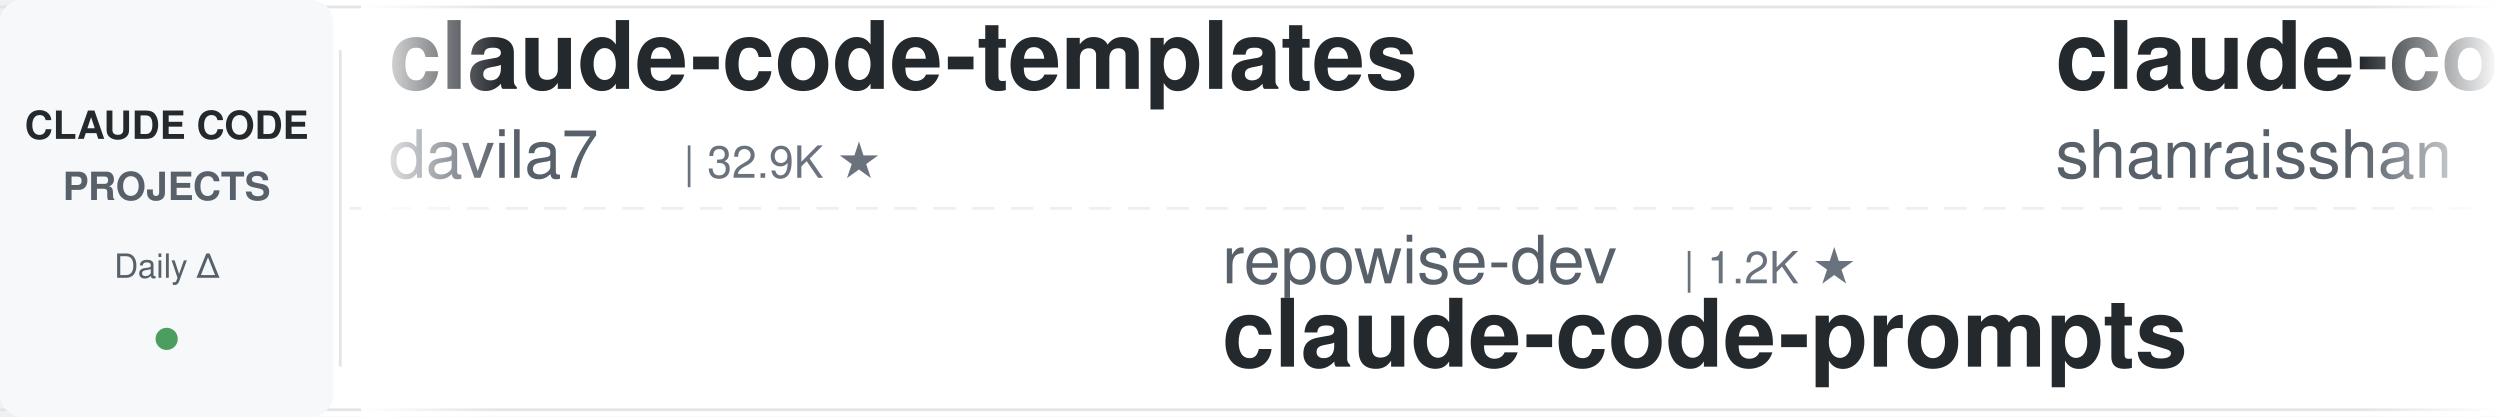
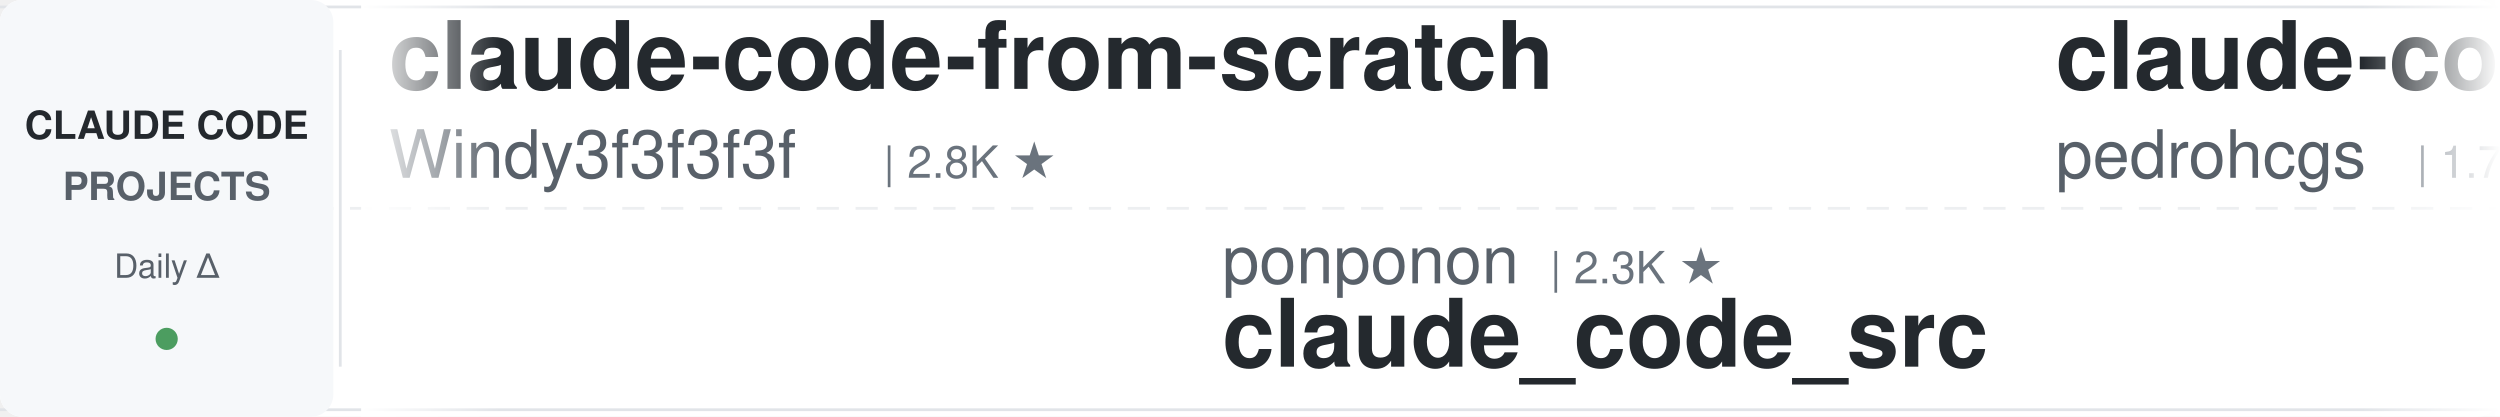
<svg xmlns="http://www.w3.org/2000/svg" width="900" height="150">
  <defs>
    <linearGradient id="leftFade" x1="0%" y1="0%" x2="100%" y2="0%">
      <stop offset="0%" style="stop-color:#ffffff;stop-opacity:1" />
      <stop offset="100%" style="stop-color:#ffffff;stop-opacity:0" />
    </linearGradient>
    <linearGradient id="rightFade" x1="0%" y1="0%" x2="100%" y2="0%">
      <stop offset="0%" style="stop-color:#ffffff;stop-opacity:0" />
      <stop offset="100%" style="stop-color:#ffffff;stop-opacity:1" />
    </linearGradient>
  </defs>
  <rect width="900" height="150" fill="#ffffff" rx="8" />
  <rect x="0" y="2" width="900" height="1" fill="#e1e4e8" />
  <rect x="0" y="147" width="900" height="1" fill="#e1e4e8" />
  <line x1="0" y1="75" x2="900" y2="75" stroke="#e1e4e8" stroke-width="1" stroke-dasharray="8 6" opacity="0.6" />
  <rect x="0" y="0" width="120" height="150" fill="#f6f8fa" rx="8" />
  <text x="60" y="50" font-family="-apple-system, BlinkMacSystemFont, 'Segoe UI', Helvetica, Arial, sans-serif" font-size="14" font-weight="600" fill="#24292e" text-anchor="middle">CLAUDE CODE</text>
  <text x="60" y="72" font-family="-apple-system, BlinkMacSystemFont, 'Segoe UI', Helvetica, Arial, sans-serif" font-size="14" font-weight="600" fill="#586069" text-anchor="middle">PROJECTS</text>
  <text x="60" y="100" font-family="-apple-system, BlinkMacSystemFont, 'Segoe UI', Helvetica, Arial, sans-serif" font-size="12" font-weight="500" fill="#586069" text-anchor="middle">Daily Δ</text>
  <circle cx="60" cy="122" r="4" fill="#22863a" opacity="0.8" />
  <rect x="122" y="18" width="1" height="114" fill="#e1e4e8" />
  <clipPath id="tickerClip">
    <rect x="130" y="0" width="770" height="150" />
  </clipPath>
  <g clip-path="url(#tickerClip)">
    <g id="tickerItems">
      <animateTransform attributeName="transform" attributeType="XML" type="translate" from="0 0" to="-3000 0" dur="54s" repeatCount="indefinite" />
      <g transform="translate(0, 0)">
-         <text x="140" y="32" font-family="-apple-system, BlinkMacSystemFont, 'Segoe UI', Helvetica, Arial, sans-serif" font-size="34" font-weight="600" fill="#24292e">claude-code-templates</text>
-         <text x="140" y="64" font-family="-apple-system, BlinkMacSystemFont, 'Segoe UI', Helvetica, Arial, sans-serif" font-size="24" font-weight="400" fill="#586069">davila7</text>
-         <text x="246" y="64" font-family="-apple-system, BlinkMacSystemFont, 'Segoe UI', Helvetica, Arial, sans-serif" font-size="16" font-weight="500" fill="#6a737d">| 32.9K ★</text>
+         <text x="140" y="32" font-family="-apple-system, BlinkMacSystemFont, 'Segoe UI', Helvetica, Arial, sans-serif" font-size="34" font-weight="600" fill="#24292e">claude-code-from-scratch</text>
+         <text x="140" y="64" font-family="-apple-system, BlinkMacSystemFont, 'Segoe UI', Helvetica, Arial, sans-serif" font-size="24" font-weight="400" fill="#586069">Windy3f3f3f3f</text>
+         <text x="318" y="64" font-family="-apple-system, BlinkMacSystemFont, 'Segoe UI', Helvetica, Arial, sans-serif" font-size="16" font-weight="500" fill="#6a737d">| 2.8K ★</text>
      </g>
      <g transform="translate(300, 0)">
-         <text x="140" y="102" font-family="-apple-system, BlinkMacSystemFont, 'Segoe UI', Helvetica, Arial, sans-serif" font-size="24" font-weight="400" fill="#586069">repowise-dev</text>
-         <text x="306" y="102" font-family="-apple-system, BlinkMacSystemFont, 'Segoe UI', Helvetica, Arial, sans-serif" font-size="16" font-weight="500" fill="#6a737d">| 1.2K ★</text>
-         <text x="140" y="132" font-family="-apple-system, BlinkMacSystemFont, 'Segoe UI', Helvetica, Arial, sans-serif" font-size="34" font-weight="600" fill="#24292e">claude-code-prompts</text>
+         <text x="140" y="102" font-family="-apple-system, BlinkMacSystemFont, 'Segoe UI', Helvetica, Arial, sans-serif" font-size="24" font-weight="400" fill="#586069">ponponon</text>
+         <text x="258" y="102" font-family="-apple-system, BlinkMacSystemFont, 'Segoe UI', Helvetica, Arial, sans-serif" font-size="16" font-weight="500" fill="#6a737d">| 2.3K ★</text>
+         <text x="140" y="132" font-family="-apple-system, BlinkMacSystemFont, 'Segoe UI', Helvetica, Arial, sans-serif" font-size="34" font-weight="600" fill="#24292e">claude_code_src</text>
      </g>
      <g transform="translate(600, 0)">
-         <text x="140" y="32" font-family="-apple-system, BlinkMacSystemFont, 'Segoe UI', Helvetica, Arial, sans-serif" font-size="34" font-weight="600" fill="#24292e">claude-code-best-practic...</text>
-         <text x="140" y="64" font-family="-apple-system, BlinkMacSystemFont, 'Segoe UI', Helvetica, Arial, sans-serif" font-size="24" font-weight="400" fill="#586069">shanraisshan</text>
-         <text x="306" y="64" font-family="-apple-system, BlinkMacSystemFont, 'Segoe UI', Helvetica, Arial, sans-serif" font-size="16" font-weight="500" fill="#6a737d">| 68.2K ★</text>
+         <text x="140" y="32" font-family="-apple-system, BlinkMacSystemFont, 'Segoe UI', Helvetica, Arial, sans-serif" font-size="34" font-weight="600" fill="#24292e">claude-code-my-workflow</text>
+         <text x="140" y="64" font-family="-apple-system, BlinkMacSystemFont, 'Segoe UI', Helvetica, Arial, sans-serif" font-size="24" font-weight="400" fill="#586069">pedrohcgs</text>
+         <text x="270" y="64" font-family="-apple-system, BlinkMacSystemFont, 'Segoe UI', Helvetica, Arial, sans-serif" font-size="16" font-weight="500" fill="#6a737d">| 1.7K ★</text>
      </g>
      <g transform="translate(900, 0)">
-         <text x="140" y="102" font-family="-apple-system, BlinkMacSystemFont, 'Segoe UI', Helvetica, Arial, sans-serif" font-size="24" font-weight="400" fill="#586069">jqueryscript</text>
-         <text x="306" y="102" font-family="-apple-system, BlinkMacSystemFont, 'Segoe UI', Helvetica, Arial, sans-serif" font-size="16" font-weight="500" fill="#6a737d">| 537 ★</text>
-         <text x="140" y="132" font-family="-apple-system, BlinkMacSystemFont, 'Segoe UI', Helvetica, Arial, sans-serif" font-size="34" font-weight="600" fill="#24292e">awesome-claude-code</text>
+         <text x="140" y="102" font-family="-apple-system, BlinkMacSystemFont, 'Segoe UI', Helvetica, Arial, sans-serif" font-size="24" font-weight="400" fill="#586069">liuup</text>
+         <text x="222" y="102" font-family="-apple-system, BlinkMacSystemFont, 'Segoe UI', Helvetica, Arial, sans-serif" font-size="16" font-weight="500" fill="#6a737d">| 4.0K ★</text>
+         <text x="140" y="132" font-family="-apple-system, BlinkMacSystemFont, 'Segoe UI', Helvetica, Arial, sans-serif" font-size="34" font-weight="600" fill="#24292e">claude-code-analysis</text>
      </g>
      <g transform="translate(1200, 0)">
-         <text x="140" y="32" font-family="-apple-system, BlinkMacSystemFont, 'Segoe UI', Helvetica, Arial, sans-serif" font-size="34" font-weight="600" fill="#24292e">claude-code-skills</text>
-         <text x="140" y="64" font-family="-apple-system, BlinkMacSystemFont, 'Segoe UI', Helvetica, Arial, sans-serif" font-size="24" font-weight="400" fill="#586069">daymade</text>
-         <text x="246" y="64" font-family="-apple-system, BlinkMacSystemFont, 'Segoe UI', Helvetica, Arial, sans-serif" font-size="16" font-weight="500" fill="#6a737d">| 1.5K ★</text>
+         <text x="140" y="32" font-family="-apple-system, BlinkMacSystemFont, 'Segoe UI', Helvetica, Arial, sans-serif" font-size="34" font-weight="600" fill="#24292e">awesome-claude-code</text>
+         <text x="140" y="64" font-family="-apple-system, BlinkMacSystemFont, 'Segoe UI', Helvetica, Arial, sans-serif" font-size="24" font-weight="400" fill="#586069">jqueryscript</text>
+         <text x="306" y="64" font-family="-apple-system, BlinkMacSystemFont, 'Segoe UI', Helvetica, Arial, sans-serif" font-size="16" font-weight="500" fill="#6a737d">| 537 ★</text>
      </g>
      <g transform="translate(1500, 0)">
-         <text x="140" y="102" font-family="-apple-system, BlinkMacSystemFont, 'Segoe UI', Helvetica, Arial, sans-serif" font-size="24" font-weight="400" fill="#586069">xu-xiang</text>
-         <text x="258" y="102" font-family="-apple-system, BlinkMacSystemFont, 'Segoe UI', Helvetica, Arial, sans-serif" font-size="16" font-weight="500" fill="#6a737d">| 2.0K ★</text>
-         <text x="140" y="132" font-family="-apple-system, BlinkMacSystemFont, 'Segoe UI', Helvetica, Arial, sans-serif" font-size="34" font-weight="600" fill="#24292e">everything-claude-code-z...</text>
+         <text x="140" y="102" font-family="-apple-system, BlinkMacSystemFont, 'Segoe UI', Helvetica, Arial, sans-serif" font-size="24" font-weight="400" fill="#586069">Maciek-roboblog</text>
+         <text x="342" y="102" font-family="-apple-system, BlinkMacSystemFont, 'Segoe UI', Helvetica, Arial, sans-serif" font-size="16" font-weight="500" fill="#6a737d">| 8.8K ★</text>
+         <text x="140" y="132" font-family="-apple-system, BlinkMacSystemFont, 'Segoe UI', Helvetica, Arial, sans-serif" font-size="34" font-weight="600" fill="#24292e">Claude-Code-Usage-Monito...</text>
      </g>
      <g transform="translate(1800, 0)">
-         <text x="140" y="32" font-family="-apple-system, BlinkMacSystemFont, 'Segoe UI', Helvetica, Arial, sans-serif" font-size="34" font-weight="600" fill="#24292e">claude-code-source</text>
-         <text x="140" y="64" font-family="-apple-system, BlinkMacSystemFont, 'Segoe UI', Helvetica, Arial, sans-serif" font-size="24" font-weight="400" fill="#586069">JrCx7scC</text>
-         <text x="258" y="64" font-family="-apple-system, BlinkMacSystemFont, 'Segoe UI', Helvetica, Arial, sans-serif" font-size="16" font-weight="500" fill="#6a737d">| 375 ★</text>
+         <text x="140" y="32" font-family="-apple-system, BlinkMacSystemFont, 'Segoe UI', Helvetica, Arial, sans-serif" font-size="34" font-weight="600" fill="#24292e">claude-code-book</text>
+         <text x="140" y="64" font-family="-apple-system, BlinkMacSystemFont, 'Segoe UI', Helvetica, Arial, sans-serif" font-size="24" font-weight="400" fill="#586069">lintsinghua</text>
+         <text x="294" y="64" font-family="-apple-system, BlinkMacSystemFont, 'Segoe UI', Helvetica, Arial, sans-serif" font-size="16" font-weight="500" fill="#6a737d">| 4.3K ★</text>
      </g>
      <g transform="translate(2100, 0)">
-         <text x="140" y="102" font-family="-apple-system, BlinkMacSystemFont, 'Segoe UI', Helvetica, Arial, sans-serif" font-size="24" font-weight="400" fill="#586069">AICoderTudou</text>
-         <text x="306" y="102" font-family="-apple-system, BlinkMacSystemFont, 'Segoe UI', Helvetica, Arial, sans-serif" font-size="16" font-weight="500" fill="#6a737d">| 491 ★</text>
-         <text x="140" y="132" font-family="-apple-system, BlinkMacSystemFont, 'Segoe UI', Helvetica, Arial, sans-serif" font-size="34" font-weight="600" fill="#24292e">claude-code-tudou</text>
+         <text x="140" y="102" font-family="-apple-system, BlinkMacSystemFont, 'Segoe UI', Helvetica, Arial, sans-serif" font-size="24" font-weight="400" fill="#586069">1rgs</text>
+         <text x="210" y="102" font-family="-apple-system, BlinkMacSystemFont, 'Segoe UI', Helvetica, Arial, sans-serif" font-size="16" font-weight="500" fill="#6a737d">| 3.8K ★</text>
+         <text x="140" y="132" font-family="-apple-system, BlinkMacSystemFont, 'Segoe UI', Helvetica, Arial, sans-serif" font-size="34" font-weight="600" fill="#24292e">claude-code-proxy</text>
      </g>
      <g transform="translate(2400, 0)">
-         <text x="140" y="32" font-family="-apple-system, BlinkMacSystemFont, 'Segoe UI', Helvetica, Arial, sans-serif" font-size="34" font-weight="600" fill="#24292e">pi-vs-claude-code</text>
-         <text x="140" y="64" font-family="-apple-system, BlinkMacSystemFont, 'Segoe UI', Helvetica, Arial, sans-serif" font-size="24" font-weight="400" fill="#586069">disler</text>
-         <text x="234" y="64" font-family="-apple-system, BlinkMacSystemFont, 'Segoe UI', Helvetica, Arial, sans-serif" font-size="16" font-weight="500" fill="#6a737d">| 1.7K ★</text>
+         <text x="140" y="32" font-family="-apple-system, BlinkMacSystemFont, 'Segoe UI', Helvetica, Arial, sans-serif" font-size="34" font-weight="600" fill="#24292e">edmunds-claude-code</text>
+         <text x="140" y="64" font-family="-apple-system, BlinkMacSystemFont, 'Segoe UI', Helvetica, Arial, sans-serif" font-size="24" font-weight="400" fill="#586069">edmund-io</text>
+         <text x="270" y="64" font-family="-apple-system, BlinkMacSystemFont, 'Segoe UI', Helvetica, Arial, sans-serif" font-size="16" font-weight="500" fill="#6a737d">| 1.5K ★</text>
      </g>
      <g transform="translate(2700, 0)">
-         <text x="140" y="102" font-family="-apple-system, BlinkMacSystemFont, 'Segoe UI', Helvetica, Arial, sans-serif" font-size="24" font-weight="400" fill="#586069">jhlee0409</text>
-         <text x="270" y="102" font-family="-apple-system, BlinkMacSystemFont, 'Segoe UI', Helvetica, Arial, sans-serif" font-size="16" font-weight="500" fill="#6a737d">| 2.3K ★</text>
-         <text x="140" y="132" font-family="-apple-system, BlinkMacSystemFont, 'Segoe UI', Helvetica, Arial, sans-serif" font-size="34" font-weight="600" fill="#24292e">claude-code-history-view...</text>
+         <text x="140" y="102" font-family="-apple-system, BlinkMacSystemFont, 'Segoe UI', Helvetica, Arial, sans-serif" font-size="24" font-weight="400" fill="#586069">disler</text>
+         <text x="234" y="102" font-family="-apple-system, BlinkMacSystemFont, 'Segoe UI', Helvetica, Arial, sans-serif" font-size="16" font-weight="500" fill="#6a737d">| 4.0K ★</text>
+         <text x="140" y="132" font-family="-apple-system, BlinkMacSystemFont, 'Segoe UI', Helvetica, Arial, sans-serif" font-size="34" font-weight="600" fill="#24292e">claude-code-hooks-master...</text>
      </g>
      <g transform="translate(3000, 0)">
-         <text x="140" y="32" font-family="-apple-system, BlinkMacSystemFont, 'Segoe UI', Helvetica, Arial, sans-serif" font-size="34" font-weight="600" fill="#24292e">claude-code-templates</text>
-         <text x="140" y="64" font-family="-apple-system, BlinkMacSystemFont, 'Segoe UI', Helvetica, Arial, sans-serif" font-size="24" font-weight="400" fill="#586069">davila7</text>
-         <text x="246" y="64" font-family="-apple-system, BlinkMacSystemFont, 'Segoe UI', Helvetica, Arial, sans-serif" font-size="16" font-weight="500" fill="#6a737d">| 32.9K ★</text>
+         <text x="140" y="32" font-family="-apple-system, BlinkMacSystemFont, 'Segoe UI', Helvetica, Arial, sans-serif" font-size="34" font-weight="600" fill="#24292e">claude-code-from-scratch</text>
+         <text x="140" y="64" font-family="-apple-system, BlinkMacSystemFont, 'Segoe UI', Helvetica, Arial, sans-serif" font-size="24" font-weight="400" fill="#586069">Windy3f3f3f3f</text>
+         <text x="318" y="64" font-family="-apple-system, BlinkMacSystemFont, 'Segoe UI', Helvetica, Arial, sans-serif" font-size="16" font-weight="500" fill="#6a737d">| 2.8K ★</text>
      </g>
      <g transform="translate(3300, 0)">
-         <text x="140" y="102" font-family="-apple-system, BlinkMacSystemFont, 'Segoe UI', Helvetica, Arial, sans-serif" font-size="24" font-weight="400" fill="#586069">repowise-dev</text>
-         <text x="306" y="102" font-family="-apple-system, BlinkMacSystemFont, 'Segoe UI', Helvetica, Arial, sans-serif" font-size="16" font-weight="500" fill="#6a737d">| 1.2K ★</text>
-         <text x="140" y="132" font-family="-apple-system, BlinkMacSystemFont, 'Segoe UI', Helvetica, Arial, sans-serif" font-size="34" font-weight="600" fill="#24292e">claude-code-prompts</text>
+         <text x="140" y="102" font-family="-apple-system, BlinkMacSystemFont, 'Segoe UI', Helvetica, Arial, sans-serif" font-size="24" font-weight="400" fill="#586069">ponponon</text>
+         <text x="258" y="102" font-family="-apple-system, BlinkMacSystemFont, 'Segoe UI', Helvetica, Arial, sans-serif" font-size="16" font-weight="500" fill="#6a737d">| 2.3K ★</text>
+         <text x="140" y="132" font-family="-apple-system, BlinkMacSystemFont, 'Segoe UI', Helvetica, Arial, sans-serif" font-size="34" font-weight="600" fill="#24292e">claude_code_src</text>
      </g>
      <g transform="translate(3600, 0)">
-         <text x="140" y="32" font-family="-apple-system, BlinkMacSystemFont, 'Segoe UI', Helvetica, Arial, sans-serif" font-size="34" font-weight="600" fill="#24292e">claude-code-best-practic...</text>
-         <text x="140" y="64" font-family="-apple-system, BlinkMacSystemFont, 'Segoe UI', Helvetica, Arial, sans-serif" font-size="24" font-weight="400" fill="#586069">shanraisshan</text>
-         <text x="306" y="64" font-family="-apple-system, BlinkMacSystemFont, 'Segoe UI', Helvetica, Arial, sans-serif" font-size="16" font-weight="500" fill="#6a737d">| 68.2K ★</text>
+         <text x="140" y="32" font-family="-apple-system, BlinkMacSystemFont, 'Segoe UI', Helvetica, Arial, sans-serif" font-size="34" font-weight="600" fill="#24292e">claude-code-my-workflow</text>
+         <text x="140" y="64" font-family="-apple-system, BlinkMacSystemFont, 'Segoe UI', Helvetica, Arial, sans-serif" font-size="24" font-weight="400" fill="#586069">pedrohcgs</text>
+         <text x="270" y="64" font-family="-apple-system, BlinkMacSystemFont, 'Segoe UI', Helvetica, Arial, sans-serif" font-size="16" font-weight="500" fill="#6a737d">| 1.7K ★</text>
      </g>
      <g transform="translate(3900, 0)">
-         <text x="140" y="102" font-family="-apple-system, BlinkMacSystemFont, 'Segoe UI', Helvetica, Arial, sans-serif" font-size="24" font-weight="400" fill="#586069">jqueryscript</text>
-         <text x="306" y="102" font-family="-apple-system, BlinkMacSystemFont, 'Segoe UI', Helvetica, Arial, sans-serif" font-size="16" font-weight="500" fill="#6a737d">| 537 ★</text>
-         <text x="140" y="132" font-family="-apple-system, BlinkMacSystemFont, 'Segoe UI', Helvetica, Arial, sans-serif" font-size="34" font-weight="600" fill="#24292e">awesome-claude-code</text>
+         <text x="140" y="102" font-family="-apple-system, BlinkMacSystemFont, 'Segoe UI', Helvetica, Arial, sans-serif" font-size="24" font-weight="400" fill="#586069">liuup</text>
+         <text x="222" y="102" font-family="-apple-system, BlinkMacSystemFont, 'Segoe UI', Helvetica, Arial, sans-serif" font-size="16" font-weight="500" fill="#6a737d">| 4.0K ★</text>
+         <text x="140" y="132" font-family="-apple-system, BlinkMacSystemFont, 'Segoe UI', Helvetica, Arial, sans-serif" font-size="34" font-weight="600" fill="#24292e">claude-code-analysis</text>
      </g>
    </g>
  </g>
  <rect x="130" y="0" width="50" height="150" fill="url(#leftFade)" />
  <rect x="850" y="0" width="50" height="150" fill="url(#rightFade)" />
</svg>
